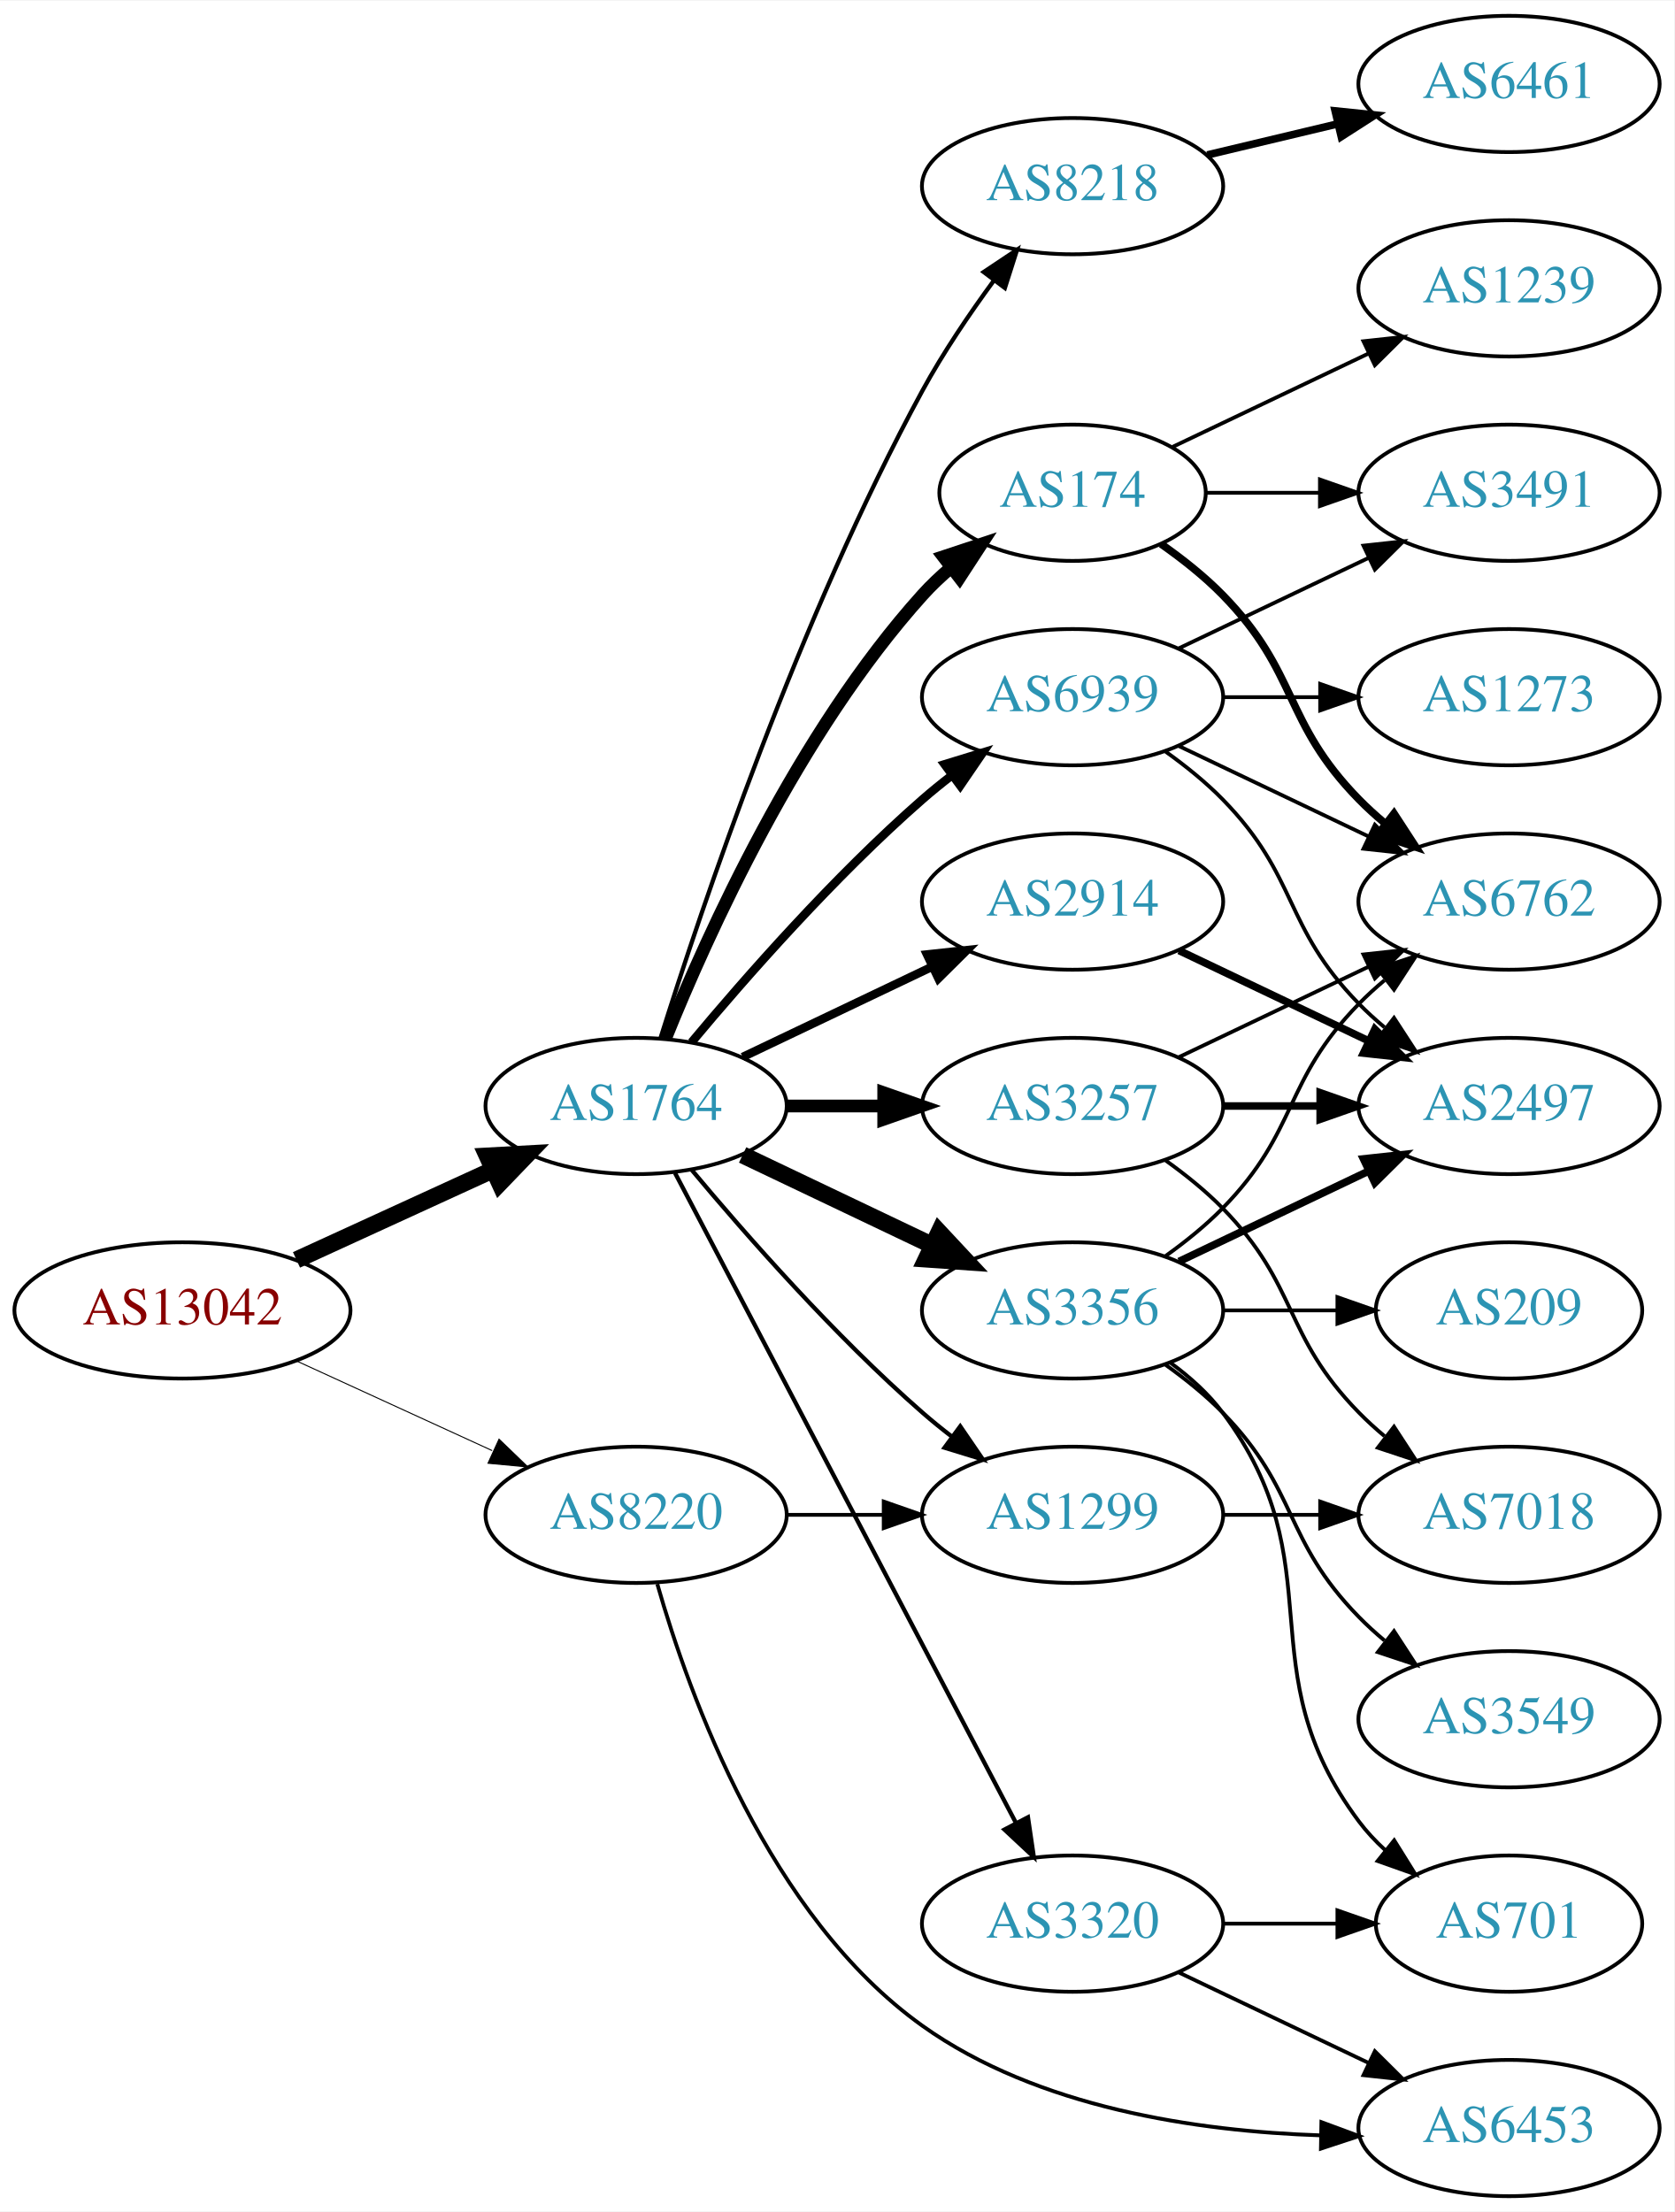
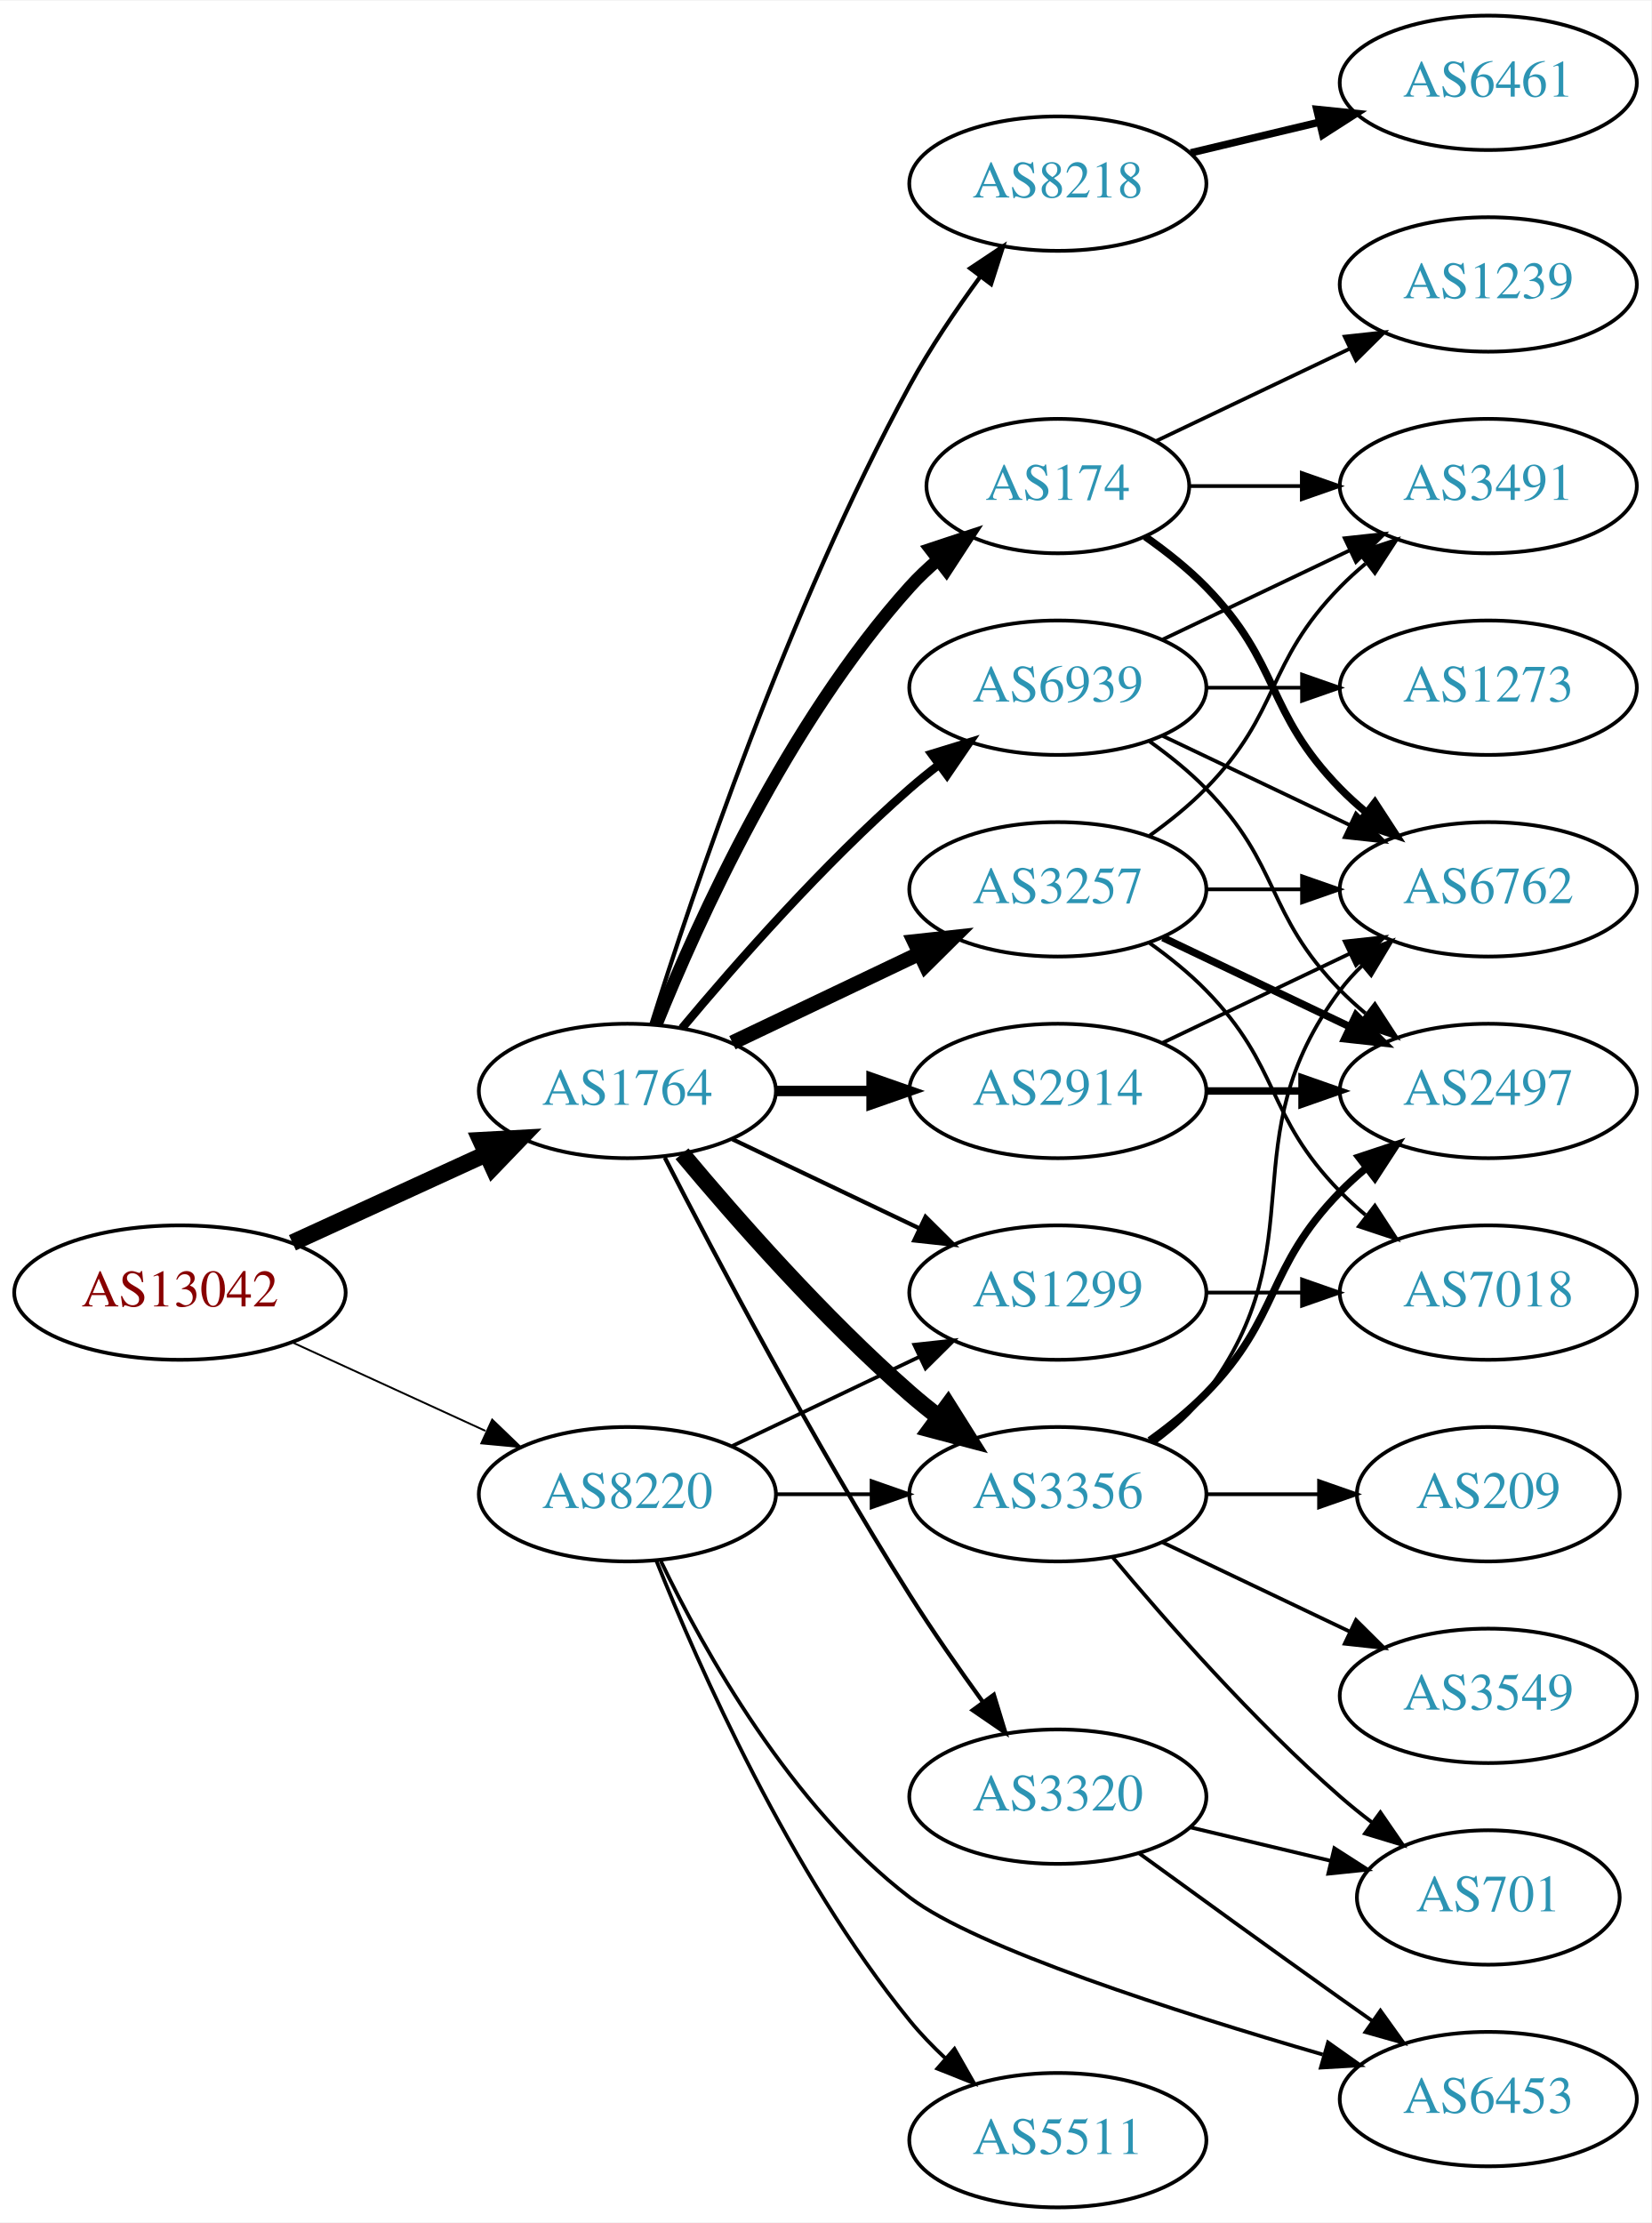
- <svg xmlns="http://www.w3.org/2000/svg" xmlns:xlink="http://www.w3.org/1999/xlink" width="442pt" height="584pt" viewBox="0.00 0.00 442.27 584.00">
-   <g id="graph0" class="graph" transform="scale(1 1) rotate(0) translate(4 580)">
-     <polygon fill="white" stroke="none" points="-4,4 -4,-580 438.271,-580 438.271,4 -4,4" />
+ <svg xmlns="http://www.w3.org/2000/svg" xmlns:xlink="http://www.w3.org/1999/xlink" width="442pt" height="595pt" viewBox="0.00 0.00 442.27 595.00">
+   <g id="graph0" class="graph" transform="scale(1 1) rotate(0) translate(4 591)">
+     <polygon fill="white" stroke="none" points="-4,4 -4,-591 438.271,-591 438.271,4 -4,4" />
    <g id="node1" class="node">
      <g id="a_node1">
        <a xlink:href="/asn/13042" xlink:title="AS13042 ~ Oesterreichische Nationalbank [AT]">
-           <ellipse fill="#ffffff" stroke="black" cx="44.196" cy="-234" rx="44.393" ry="18" />
-           <text text-anchor="middle" x="44.196" y="-230.3" font-family="Times,serif" font-size="14.00" fill="#880000">AS13042</text>
+           <ellipse fill="#ffffff" stroke="black" cx="44.196" cy="-245" rx="44.393" ry="18" />
+           <text text-anchor="middle" x="44.196" y="-241.3" font-family="Times,serif" font-size="14.00" fill="#880000">AS13042</text>
        </a>
      </g>
    </g>
    <g id="node2" class="node">
      <g id="a_node2">
        <a xlink:href="/asn/1764" xlink:title="AS1764 ~ NEXTLAYER-AS [AT]">
-           <ellipse fill="#ffffff" stroke="black" cx="164.039" cy="-288" rx="39.794" ry="18" />
-           <text text-anchor="middle" x="164.039" y="-284.3" font-family="Times,serif" font-size="14.00" fill="#2c94b3">AS1764</text>
+           <ellipse fill="#ffffff" stroke="black" cx="164.039" cy="-299" rx="39.794" ry="18" />
+           <text text-anchor="middle" x="164.039" y="-295.3" font-family="Times,serif" font-size="14.00" fill="#2c94b3">AS1764</text>
        </a>
      </g>
    </g>
    <g id="edge1" class="edge">
-       <path fill="none" stroke="black" stroke-width="4.5" d="M74.326,-247.348C89.937,-254.502 109.335,-263.391 126.007,-271.03" />
-       <polygon fill="black" stroke="black" stroke-width="4.5" points="124.727,-274.775 135.459,-275.362 128.008,-267.616 124.727,-274.775" />
+       <path fill="none" stroke="black" stroke-width="4.5" d="M74.326,-258.348C89.937,-265.502 109.335,-274.391 126.007,-282.03" />
+       <polygon fill="black" stroke="black" stroke-width="4.5" points="124.727,-285.775 135.459,-286.362 128.008,-278.616 124.727,-285.775" />
    </g>
    <g id="node3" class="node">
      <g id="a_node3">
        <a xlink:href="/asn/8220" xlink:title="AS8220 ~ COLT [GB]">
-           <ellipse fill="#ffffff" stroke="black" cx="164.039" cy="-180" rx="39.794" ry="18" />
-           <text text-anchor="middle" x="164.039" y="-176.3" font-family="Times,serif" font-size="14.00" fill="#2c94b3">AS8220</text>
+           <ellipse fill="#ffffff" stroke="black" cx="164.039" cy="-191" rx="39.794" ry="18" />
+           <text text-anchor="middle" x="164.039" y="-187.3" font-family="Times,serif" font-size="14.00" fill="#2c94b3">AS8220</text>
        </a>
      </g>
    </g>
    <g id="edge2" class="edge">
-       <path fill="none" stroke="black" stroke-width="0.265" d="M74.326,-220.652C89.937,-213.498 109.335,-204.609 126.007,-196.97" />
-       <polygon fill="black" stroke="black" stroke-width="0.265" points="127.826,-199.986 135.459,-192.638 124.91,-193.622 127.826,-199.986" />
+       <path fill="none" stroke="black" stroke-width="0.5" d="M74.326,-231.652C89.937,-224.498 109.335,-215.609 126.007,-207.97" />
+       <polygon fill="black" stroke="black" stroke-width="0.5" points="127.826,-210.986 135.459,-203.638 124.91,-204.622 127.826,-210.986" />
    </g>
    <g id="node4" class="node">
      <g id="a_node4">
        <a xlink:href="/asn/174" xlink:title="AS174 ~ Cogent Communications [US]">
-           <ellipse fill="#ffffff" stroke="black" cx="279.332" cy="-450" rx="35.194" ry="18" />
-           <text text-anchor="middle" x="279.332" y="-446.3" font-family="Times,serif" font-size="14.00" fill="#2c94b3">AS174</text>
+           <ellipse fill="#ffffff" stroke="black" cx="279.332" cy="-461" rx="35.194" ry="18" />
+           <text text-anchor="middle" x="279.332" y="-457.3" font-family="Times,serif" font-size="14.00" fill="#2c94b3">AS174</text>
        </a>
      </g>
    </g>
    <g id="edge3" class="edge">
-       <path fill="none" stroke="black" stroke-width="3.375" d="M171.786,-305.787C182.837,-333.243 206.891,-386.578 239.685,-423 242.001,-425.572 244.606,-428.03 247.341,-430.343" />
-       <polygon fill="black" stroke="black" stroke-width="3.375" points="245.207,-433.117 255.264,-436.448 249.479,-427.572 245.207,-433.117" />
+       <path fill="none" stroke="black" stroke-width="3.375" d="M171.786,-316.787C182.837,-344.243 206.891,-397.578 239.685,-434 242.001,-436.572 244.606,-439.03 247.341,-441.343" />
+       <polygon fill="black" stroke="black" stroke-width="3.375" points="245.207,-444.117 255.264,-447.448 249.479,-438.572 245.207,-444.117" />
    </g>
    <g id="node5" class="node">
      <g id="a_node5">
-         <a xlink:href="/asn/2914" xlink:title="AS2914 ~ NTT America, Inc. [US]">
-           <ellipse fill="#ffffff" stroke="black" cx="279.332" cy="-342" rx="39.794" ry="18" />
-           <text text-anchor="middle" x="279.332" y="-338.3" font-family="Times,serif" font-size="14.00" fill="#2c94b3">AS2914</text>
+         <a xlink:href="/asn/3356" xlink:title="AS3356 ~ Level 3 Parent, LLC [US]">
+           <ellipse fill="#ffffff" stroke="black" cx="279.332" cy="-191" rx="39.794" ry="18" />
+           <text text-anchor="middle" x="279.332" y="-187.3" font-family="Times,serif" font-size="14.00" fill="#2c94b3">AS3356</text>
        </a>
      </g>
    </g>
    <g id="edge4" class="edge">
-       <path fill="none" stroke="black" stroke-width="2.25" d="M192.175,-300.934C207.169,-308.081 225.99,-317.052 242.213,-324.785" />
-       <polygon fill="black" stroke="black" stroke-width="2.25" points="240.884,-328.028 251.417,-329.171 243.895,-321.709 240.884,-328.028" />
+       <path fill="none" stroke="black" stroke-width="4.5" d="M178.669,-282.183C192.951,-265.071 216.498,-238.255 239.685,-218 242.151,-215.846 244.789,-213.706 247.487,-211.628" />
+       <polygon fill="black" stroke="black" stroke-width="4.5" points="249.919,-214.727 255.641,-205.63 245.252,-208.384 249.919,-214.727" />
    </g>
    <g id="node6" class="node">
      <g id="a_node6">
-         <a xlink:href="/asn/3356" xlink:title="AS3356 ~ Level 3 Parent, LLC [US]">
-           <ellipse fill="#ffffff" stroke="black" cx="279.332" cy="-234" rx="39.794" ry="18" />
-           <text text-anchor="middle" x="279.332" y="-230.3" font-family="Times,serif" font-size="14.00" fill="#2c94b3">AS3356</text>
+         <a xlink:href="/asn/3257" xlink:title="AS3257 ~ GTT [DE]">
+           <ellipse fill="#ffffff" stroke="black" cx="279.332" cy="-353" rx="39.794" ry="18" />
+           <text text-anchor="middle" x="279.332" y="-349.3" font-family="Times,serif" font-size="14.00" fill="#2c94b3">AS3257</text>
        </a>
      </g>
    </g>
    <g id="edge5" class="edge">
-       <path fill="none" stroke="black" stroke-width="4.5" d="M192.175,-275.066C207.169,-267.919 225.99,-258.948 242.213,-251.215" />
-       <polygon fill="black" stroke="black" stroke-width="4.5" points="244.084,-254.686 251.417,-246.829 240.695,-247.577 244.084,-254.686" />
+       <path fill="none" stroke="black" stroke-width="3.938" d="M192.175,-311.934C207.169,-319.081 225.99,-328.052 242.213,-335.785" />
+       <polygon fill="black" stroke="black" stroke-width="3.938" points="240.884,-339.028 251.417,-340.171 243.895,-332.709 240.884,-339.028" />
    </g>
    <g id="node7" class="node">
      <g id="a_node7">
-         <a xlink:href="/asn/3257" xlink:title="AS3257 ~ GTT [DE]">
-           <ellipse fill="#ffffff" stroke="black" cx="279.332" cy="-288" rx="39.794" ry="18" />
-           <text text-anchor="middle" x="279.332" y="-284.3" font-family="Times,serif" font-size="14.00" fill="#2c94b3">AS3257</text>
+         <a xlink:href="/asn/8218" xlink:title="AS8218 ~ legacy Neotelecoms [FR]">
+           <ellipse fill="#ffffff" stroke="black" cx="279.332" cy="-542" rx="39.794" ry="18" />
+           <text text-anchor="middle" x="279.332" y="-538.3" font-family="Times,serif" font-size="14.00" fill="#2c94b3">AS8218</text>
        </a>
      </g>
    </g>
    <g id="edge6" class="edge">
-       <path fill="none" stroke="black" stroke-width="3.375" d="M203.711,-288C211.914,-288 220.678,-288 229.21,-288" />
-       <polygon fill="black" stroke="black" stroke-width="3.375" points="229.449,-291.5 239.449,-288 229.449,-284.5 229.449,-291.5" />
+       <path fill="none" stroke="black" stroke-width="1.125" d="M170.46,-316.841C181.231,-351.146 207.122,-428.203 239.685,-488 245.117,-497.974 252.091,-508.269 258.617,-517.16" />
+       <polygon fill="black" stroke="black" stroke-width="1.125" points="255.858,-519.316 264.67,-525.198 261.45,-515.105 255.858,-519.316" />
    </g>
    <g id="node8" class="node">
      <g id="a_node8">
-         <a xlink:href="/asn/8218" xlink:title="AS8218 ~ legacy Neotelecoms [FR]">
-           <ellipse fill="#ffffff" stroke="black" cx="279.332" cy="-531" rx="39.794" ry="18" />
-           <text text-anchor="middle" x="279.332" y="-527.3" font-family="Times,serif" font-size="14.00" fill="#2c94b3">AS8218</text>
+         <a xlink:href="/asn/2914" xlink:title="AS2914 ~ NTT America, Inc. [US]">
+           <ellipse fill="#ffffff" stroke="black" cx="279.332" cy="-299" rx="39.794" ry="18" />
+           <text text-anchor="middle" x="279.332" y="-295.3" font-family="Times,serif" font-size="14.00" fill="#2c94b3">AS2914</text>
        </a>
      </g>
    </g>
    <g id="edge7" class="edge">
-       <path fill="none" stroke="black" stroke-width="1.125" d="M170.46,-305.841C181.231,-340.146 207.122,-417.203 239.685,-477 245.117,-486.974 252.091,-497.269 258.617,-506.16" />
-       <polygon fill="black" stroke="black" stroke-width="1.125" points="255.858,-508.316 264.67,-514.198 261.45,-504.105 255.858,-508.316" />
+       <path fill="none" stroke="black" stroke-width="2.812" d="M203.711,-299C211.914,-299 220.678,-299 229.21,-299" />
+       <polygon fill="black" stroke="black" stroke-width="2.812" points="229.449,-302.5 239.449,-299 229.449,-295.5 229.449,-302.5" />
    </g>
    <g id="node9" class="node">
      <g id="a_node9">
-         <a xlink:href="/asn/3320" xlink:title="AS3320 ~ DTAG [DE]">
-           <ellipse fill="#ffffff" stroke="black" cx="279.332" cy="-72" rx="39.794" ry="18" />
-           <text text-anchor="middle" x="279.332" y="-68.3" font-family="Times,serif" font-size="14.00" fill="#2c94b3">AS3320</text>
+         <a xlink:href="/asn/6939" xlink:title="AS6939 ~ Hurricane Electric LLC [US]">
+           <ellipse fill="#ffffff" stroke="black" cx="279.332" cy="-407" rx="39.794" ry="18" />
+           <text text-anchor="middle" x="279.332" y="-403.3" font-family="Times,serif" font-size="14.00" fill="#2c94b3">AS6939</text>
        </a>
      </g>
    </g>
    <g id="edge8" class="edge">
-       <path fill="none" stroke="black" stroke-width="1.125" d="M174.31,-270.324C194.151,-232.495 240.829,-143.501 264.316,-98.722" />
-       <polygon fill="black" stroke="black" stroke-width="1.125" points="267.546,-100.099 269.091,-89.618 261.347,-96.848 267.546,-100.099" />
+       <path fill="none" stroke="black" stroke-width="2.25" d="M178.669,-315.817C192.951,-332.929 216.498,-359.745 239.685,-380 242.151,-382.154 244.789,-384.294 247.487,-386.372" />
+       <polygon fill="black" stroke="black" stroke-width="2.25" points="245.512,-389.264 255.641,-392.37 249.66,-383.625 245.512,-389.264" />
    </g>
    <g id="node10" class="node">
      <g id="a_node10">
-         <a xlink:href="/asn/6939" xlink:title="AS6939 ~ Hurricane Electric LLC [US]">
-           <ellipse fill="#ffffff" stroke="black" cx="279.332" cy="-396" rx="39.794" ry="18" />
-           <text text-anchor="middle" x="279.332" y="-392.3" font-family="Times,serif" font-size="14.00" fill="#2c94b3">AS6939</text>
+         <a xlink:href="/asn/1299" xlink:title="AS1299 ~ Telia Carrier [EU]">
+           <ellipse fill="#ffffff" stroke="black" cx="279.332" cy="-245" rx="39.794" ry="18" />
+           <text text-anchor="middle" x="279.332" y="-241.3" font-family="Times,serif" font-size="14.00" fill="#2c94b3">AS1299</text>
        </a>
      </g>
    </g>
    <g id="edge9" class="edge">
-       <path fill="none" stroke="black" stroke-width="2.25" d="M178.669,-304.817C192.951,-321.929 216.498,-348.745 239.685,-369 242.151,-371.154 244.789,-373.294 247.487,-375.372" />
-       <polygon fill="black" stroke="black" stroke-width="2.25" points="245.512,-378.264 255.641,-381.37 249.66,-372.625 245.512,-378.264" />
+       <path fill="none" stroke="black" stroke-width="1.125" d="M192.175,-286.066C207.169,-278.919 225.99,-269.948 242.213,-262.215" />
+       <polygon fill="black" stroke="black" stroke-width="1.125" points="243.895,-265.291 251.417,-257.829 240.884,-258.972 243.895,-265.291" />
    </g>
    <g id="node11" class="node">
      <g id="a_node11">
-         <a xlink:href="/asn/1299" xlink:title="AS1299 ~ Telia Carrier [EU]">
-           <ellipse fill="#ffffff" stroke="black" cx="279.332" cy="-180" rx="39.794" ry="18" />
-           <text text-anchor="middle" x="279.332" y="-176.3" font-family="Times,serif" font-size="14.00" fill="#2c94b3">AS1299</text>
+         <a xlink:href="/asn/3320" xlink:title="AS3320 ~ DTAG [DE]">
+           <ellipse fill="#ffffff" stroke="black" cx="279.332" cy="-110" rx="39.794" ry="18" />
+           <text text-anchor="middle" x="279.332" y="-106.3" font-family="Times,serif" font-size="14.00" fill="#2c94b3">AS3320</text>
        </a>
      </g>
    </g>
    <g id="edge10" class="edge">
-       <path fill="none" stroke="black" stroke-width="1.125" d="M178.669,-271.183C192.951,-254.071 216.498,-227.255 239.685,-207 242.151,-204.846 244.789,-202.706 247.487,-200.628" />
-       <polygon fill="black" stroke="black" stroke-width="1.125" points="249.66,-203.375 255.641,-194.63 245.512,-197.736 249.66,-203.375" />
-     </g>
-     <g id="edge25" class="edge">
-       <path fill="none" stroke="black" d="M203.711,-180C211.914,-180 220.678,-180 229.21,-180" />
-       <polygon fill="black" stroke="black" points="229.449,-183.5 239.449,-180 229.449,-176.5 229.449,-183.5" />
+       <path fill="none" stroke="black" stroke-width="1.125" d="M174.065,-281.148C187.501,-254.945 213.95,-204.763 239.685,-164 245.748,-154.396 252.868,-144.187 259.333,-135.261" />
+       <polygon fill="black" stroke="black" stroke-width="1.125" points="262.185,-137.291 265.276,-127.157 256.54,-133.152 262.185,-137.291" />
+     </g>
+     <g id="edge29" class="edge">
+       <path fill="none" stroke="black" d="M203.711,-191C211.914,-191 220.678,-191 229.21,-191" />
+       <polygon fill="black" stroke="black" points="229.449,-194.5 239.449,-191 229.449,-187.5 229.449,-194.5" />
+     </g>
+     <g id="edge26" class="edge">
+       <path fill="none" stroke="black" d="M192.175,-203.934C207.169,-211.081 225.99,-220.052 242.213,-227.785" />
+       <polygon fill="black" stroke="black" points="240.884,-231.028 251.417,-232.171 243.895,-224.709 240.884,-231.028" />
    </g>
    <g id="node21" class="node">
      <g id="a_node21">
+         <a xlink:href="/asn/5511" xlink:title="AS5511 ~ Orange S.A. [FR]">
+           <ellipse fill="#ffffff" stroke="black" cx="279.332" cy="-18" rx="39.794" ry="18" />
+           <text text-anchor="middle" x="279.332" y="-14.3" font-family="Times,serif" font-size="14.00" fill="#2c94b3">AS5511</text>
+         </a>
+       </g>
+     </g>
+     <g id="edge27" class="edge">
+       <path fill="none" stroke="black" d="M171.798,-173.195C183.029,-145.077 207.518,-89.531 239.685,-50 242.546,-46.484 245.84,-43.076 249.274,-39.876" />
+       <polygon fill="black" stroke="black" points="251.65,-42.449 256.898,-33.245 247.056,-37.167 251.65,-42.449" />
+     </g>
+     <g id="node22" class="node">
+       <g id="a_node22">
        <a xlink:href="/asn/6453" xlink:title="AS6453 ~ TATA COMMUNICATIONS (AMERICA) INC [US]">
-           <ellipse fill="#ffffff" stroke="black" cx="394.625" cy="-18" rx="39.794" ry="18" />
-           <text text-anchor="middle" x="394.625" y="-14.3" font-family="Times,serif" font-size="14.00" fill="#2c94b3">AS6453</text>
-         </a>
-       </g>
-     </g>
-     <g id="edge24" class="edge">
-       <path fill="none" stroke="black" d="M169.634,-161.728C178.103,-132.087 199.133,-73.93 239.685,-45 270.081,-23.316 312.278,-17.142 344.807,-16.069" />
-       <polygon fill="black" stroke="black" points="345.066,-19.565 355.002,-15.887 344.941,-12.567 345.066,-19.565" />
+           <ellipse fill="#ffffff" stroke="black" cx="394.625" cy="-29" rx="39.794" ry="18" />
+           <text text-anchor="middle" x="394.625" y="-25.3" font-family="Times,serif" font-size="14.00" fill="#2c94b3">AS6453</text>
+         </a>
+       </g>
+     </g>
+     <g id="edge28" class="edge">
+       <path fill="none" stroke="black" d="M173.008,-173.08C184.469,-149.254 207.791,-107.331 239.685,-83 257.358,-69.517 311.237,-52.266 350.275,-40.937" />
+       <polygon fill="black" stroke="black" points="351.701,-44.169 360.349,-38.049 349.771,-37.44 351.701,-44.169" />
+     </g>
+     <g id="node12" class="node">
+       <g id="a_node12">
+         <a xlink:href="/asn/3491" xlink:title="AS3491 ~ PCCW Global, Inc. [US]">
+           <ellipse fill="#ffffff" stroke="black" cx="394.625" cy="-461" rx="39.794" ry="18" />
+           <text text-anchor="middle" x="394.625" y="-457.3" font-family="Times,serif" font-size="14.00" fill="#2c94b3">AS3491</text>
+         </a>
+       </g>
+     </g>
+     <g id="edge11" class="edge">
+       <path fill="none" stroke="black" d="M314.631,-461C324.008,-461 334.358,-461 344.393,-461" />
+       <polygon fill="black" stroke="black" points="344.681,-464.5 354.681,-461 344.681,-457.5 344.681,-464.5" />
+     </g>
+     <g id="node13" class="node">
+       <g id="a_node13">
+         <a xlink:href="/asn/6762" xlink:title="AS6762 ~ TELECOM ITALIA SPARKLE S.p.A. [IT]">
+           <ellipse fill="#ffffff" stroke="black" cx="394.625" cy="-353" rx="39.794" ry="18" />
+           <text text-anchor="middle" x="394.625" y="-349.3" font-family="Times,serif" font-size="14.00" fill="#2c94b3">AS6762</text>
+         </a>
+       </g>
+     </g>
+     <g id="edge12" class="edge">
+       <path fill="none" stroke="black" stroke-width="2" d="M302.714,-447.468C308.356,-443.51 314.17,-438.914 318.978,-434 339.151,-413.383 334.806,-400.617 354.978,-380 357.071,-377.861 359.354,-375.782 361.731,-373.79" />
+       <polygon fill="black" stroke="black" stroke-width="2" points="364.249,-376.268 370.031,-367.389 359.974,-370.725 364.249,-376.268" />
    </g>
    <g id="node14" class="node">
      <g id="a_node14">
-         <a xlink:href="/asn/6762" xlink:title="AS6762 ~ TELECOM ITALIA SPARKLE S.p.A. [IT]">
-           <ellipse fill="#ffffff" stroke="black" cx="394.625" cy="-342" rx="39.794" ry="18" />
-           <text text-anchor="middle" x="394.625" y="-338.3" font-family="Times,serif" font-size="14.00" fill="#2c94b3">AS6762</text>
-         </a>
-       </g>
-     </g>
-     <g id="edge23" class="edge">
-       <path fill="none" stroke="black" stroke-width="2" d="M302.714,-436.468C308.356,-432.51 314.17,-427.914 318.978,-423 339.151,-402.383 334.806,-389.617 354.978,-369 357.071,-366.861 359.354,-364.782 361.731,-362.79" />
-       <polygon fill="black" stroke="black" stroke-width="2" points="364.249,-365.268 370.031,-356.389 359.974,-359.725 364.249,-365.268" />
-     </g>
-     <g id="node19" class="node">
-       <g id="a_node19">
        <a xlink:href="/asn/1239" xlink:title="AS1239 ~ Sprint [US]">
-           <ellipse fill="#ffffff" stroke="black" cx="394.625" cy="-504" rx="39.794" ry="18" />
-           <text text-anchor="middle" x="394.625" y="-500.3" font-family="Times,serif" font-size="14.00" fill="#2c94b3">AS1239</text>
-         </a>
-       </g>
-     </g>
-     <g id="edge21" class="edge">
-       <path fill="none" stroke="black" d="M305.757,-462.119C321.059,-469.413 340.783,-478.814 357.665,-486.86" />
-       <polygon fill="black" stroke="black" points="356.172,-490.026 366.705,-491.169 359.184,-483.707 356.172,-490.026" />
-     </g>
-     <g id="node20" class="node">
-       <g id="a_node20">
-         <a xlink:href="/asn/3491" xlink:title="AS3491 ~ PCCW Global, Inc. [US]">
-           <ellipse fill="#ffffff" stroke="black" cx="394.625" cy="-450" rx="39.794" ry="18" />
-           <text text-anchor="middle" x="394.625" y="-446.3" font-family="Times,serif" font-size="14.00" fill="#2c94b3">AS3491</text>
-         </a>
-       </g>
-     </g>
-     <g id="edge22" class="edge">
-       <path fill="none" stroke="black" d="M314.631,-450C324.008,-450 334.358,-450 344.393,-450" />
-       <polygon fill="black" stroke="black" points="344.681,-453.5 354.681,-450 344.681,-446.5 344.681,-453.5" />
-     </g>
-     <g id="node12" class="node">
-       <g id="a_node12">
-         <a xlink:href="/asn/2497" xlink:title="AS2497 ~ Internet Initiative Japan Inc. [JP]">
-           <ellipse fill="#ffffff" stroke="black" cx="394.625" cy="-288" rx="39.794" ry="18" />
-           <text text-anchor="middle" x="394.625" y="-284.3" font-family="Times,serif" font-size="14.00" fill="#2c94b3">AS2497</text>
-         </a>
-       </g>
-     </g>
-     <g id="edge11" class="edge">
-       <path fill="none" stroke="black" stroke-width="2" d="M307.468,-329.066C322.462,-321.919 341.283,-312.948 357.506,-305.215" />
-       <polygon fill="black" stroke="black" stroke-width="2" points="359.188,-308.291 366.71,-300.829 356.177,-301.972 359.188,-308.291" />
-     </g>
-     <g id="edge14" class="edge">
-       <path fill="none" stroke="black" stroke-width="2" d="M307.468,-246.934C322.462,-254.081 341.283,-263.052 357.506,-270.785" />
-       <polygon fill="black" stroke="black" stroke-width="2" points="356.177,-274.028 366.71,-275.171 359.188,-267.709 356.177,-274.028" />
-     </g>
-     <g id="node13" class="node">
-       <g id="a_node13">
-         <a xlink:href="/asn/701" xlink:title="AS701 ~ UUNET [US]">
-           <ellipse fill="#ffffff" stroke="black" cx="394.625" cy="-72" rx="35.194" ry="18" />
-           <text text-anchor="middle" x="394.625" y="-68.3" font-family="Times,serif" font-size="14.00" fill="#2c94b3">AS701</text>
-         </a>
-       </g>
-     </g>
-     <g id="edge12" class="edge">
-       <path fill="none" stroke="black" d="M305.262,-220.118C310.338,-216.389 315.256,-211.984 318.978,-207 349.249,-166.458 324.707,-139.542 354.978,-99 356.986,-96.311 359.342,-93.791 361.883,-91.454" />
-       <polygon fill="black" stroke="black" points="364.297,-94.004 369.898,-85.011 359.912,-88.548 364.297,-94.004" />
+           <ellipse fill="#ffffff" stroke="black" cx="394.625" cy="-515" rx="39.794" ry="18" />
+           <text text-anchor="middle" x="394.625" y="-511.3" font-family="Times,serif" font-size="14.00" fill="#2c94b3">AS1239</text>
+         </a>
+       </g>
    </g>
    <g id="edge13" class="edge">
-       <path fill="none" stroke="black" d="M303.926,-248.389C309.182,-252.148 314.513,-256.437 318.978,-261 339.151,-281.617 334.806,-294.383 354.978,-315 357.071,-317.139 359.354,-319.218 361.731,-321.21" />
-       <polygon fill="black" stroke="black" points="359.974,-324.275 370.031,-327.611 364.249,-318.732 359.974,-324.275" />
+       <path fill="none" stroke="black" d="M305.757,-473.119C321.059,-480.413 340.783,-489.814 357.665,-497.86" />
+       <polygon fill="black" stroke="black" points="356.172,-501.026 366.705,-502.169 359.184,-494.707 356.172,-501.026" />
+     </g>
+     <g id="edge17" class="edge">
+       <path fill="none" stroke="black" d="M305.262,-204.882C310.338,-208.611 315.256,-213.016 318.978,-218 349.249,-258.542 324.707,-285.458 354.978,-326 356.723,-328.336 358.73,-330.545 360.893,-332.617" />
+       <polygon fill="black" stroke="black" points="358.771,-335.405 368.694,-339.118 363.253,-330.027 358.771,-335.405" />
    </g>
    <g id="node15" class="node">
      <g id="a_node15">
        <a xlink:href="/asn/3549" xlink:title="AS3549 ~ Level 3 Parent, LLC [US]">
-           <ellipse fill="#ffffff" stroke="black" cx="394.625" cy="-126" rx="39.794" ry="18" />
-           <text text-anchor="middle" x="394.625" y="-122.3" font-family="Times,serif" font-size="14.00" fill="#2c94b3">AS3549</text>
-         </a>
-       </g>
-     </g>
-     <g id="edge15" class="edge">
-       <path fill="none" stroke="black" d="M303.926,-219.611C309.182,-215.852 314.513,-211.563 318.978,-207 339.151,-186.383 334.806,-173.617 354.978,-153 357.071,-150.861 359.354,-148.782 361.731,-146.79" />
-       <polygon fill="black" stroke="black" points="364.249,-149.268 370.031,-140.389 359.974,-143.725 364.249,-149.268" />
+           <ellipse fill="#ffffff" stroke="black" cx="394.625" cy="-137" rx="39.794" ry="18" />
+           <text text-anchor="middle" x="394.625" y="-133.3" font-family="Times,serif" font-size="14.00" fill="#2c94b3">AS3549</text>
+         </a>
+       </g>
+     </g>
+     <g id="edge14" class="edge">
+       <path fill="none" stroke="black" d="M307.468,-178.066C322.462,-170.919 341.283,-161.948 357.506,-154.215" />
+       <polygon fill="black" stroke="black" points="359.188,-157.291 366.71,-149.829 356.177,-150.972 359.188,-157.291" />
    </g>
    <g id="node16" class="node">
      <g id="a_node16">
-         <a xlink:href="/asn/209" xlink:title="AS209 ~ CenturyLink Communications, LLC [US]">
-           <ellipse fill="#ffffff" stroke="black" cx="394.625" cy="-234" rx="35.194" ry="18" />
-           <text text-anchor="middle" x="394.625" y="-230.3" font-family="Times,serif" font-size="14.00" fill="#2c94b3">AS209</text>
-         </a>
-       </g>
-     </g>
-     <g id="edge16" class="edge">
-       <path fill="none" stroke="black" d="M319.004,-234C328.709,-234 339.2,-234 349.163,-234" />
-       <polygon fill="black" stroke="black" points="349.299,-237.5 359.299,-234 349.299,-230.5 349.299,-237.5" />
-     </g>
-     <g id="edge18" class="edge">
-       <path fill="none" stroke="black" stroke-width="2" d="M319.004,-288C327.207,-288 335.971,-288 344.503,-288" />
-       <polygon fill="black" stroke="black" stroke-width="2" points="344.742,-291.5 354.742,-288 344.742,-284.5 344.742,-291.5" />
-     </g>
-     <g id="edge19" class="edge">
-       <path fill="none" stroke="black" d="M307.468,-300.934C322.462,-308.081 341.283,-317.052 357.506,-324.785" />
-       <polygon fill="black" stroke="black" points="356.177,-328.028 366.71,-329.171 359.188,-321.709 356.177,-328.028" />
+         <a xlink:href="/asn/2497" xlink:title="AS2497 ~ Internet Initiative Japan Inc. [JP]">
+           <ellipse fill="#ffffff" stroke="black" cx="394.625" cy="-299" rx="39.794" ry="18" />
+           <text text-anchor="middle" x="394.625" y="-295.3" font-family="Times,serif" font-size="14.00" fill="#2c94b3">AS2497</text>
+         </a>
+       </g>
+     </g>
+     <g id="edge15" class="edge">
+       <path fill="none" stroke="black" stroke-width="2" d="M303.926,-205.389C309.182,-209.148 314.513,-213.437 318.978,-218 339.151,-238.617 334.806,-251.383 354.978,-272 357.071,-274.139 359.354,-276.218 361.731,-278.21" />
+       <polygon fill="black" stroke="black" stroke-width="2" points="359.974,-281.275 370.031,-284.611 364.249,-275.732 359.974,-281.275" />
    </g>
    <g id="node17" class="node">
      <g id="a_node17">
-         <a xlink:href="/asn/7018" xlink:title="AS7018 ~ AT&amp;T Services, Inc. [US]">
-           <ellipse fill="#ffffff" stroke="black" cx="394.625" cy="-180" rx="39.794" ry="18" />
-           <text text-anchor="middle" x="394.625" y="-176.3" font-family="Times,serif" font-size="14.00" fill="#2c94b3">AS7018</text>
-         </a>
-       </g>
-     </g>
-     <g id="edge17" class="edge">
-       <path fill="none" stroke="black" d="M303.926,-273.611C309.182,-269.852 314.513,-265.563 318.978,-261 339.151,-240.383 334.806,-227.617 354.978,-207 357.071,-204.861 359.354,-202.782 361.731,-200.79" />
-       <polygon fill="black" stroke="black" points="364.249,-203.268 370.031,-194.389 359.974,-197.725 364.249,-203.268" />
+         <a xlink:href="/asn/701" xlink:title="AS701 ~ UUNET [US]">
+           <ellipse fill="#ffffff" stroke="black" cx="394.625" cy="-83" rx="35.194" ry="18" />
+           <text text-anchor="middle" x="394.625" y="-79.3" font-family="Times,serif" font-size="14.00" fill="#2c94b3">AS701</text>
+         </a>
+       </g>
+     </g>
+     <g id="edge16" class="edge">
+       <path fill="none" stroke="black" d="M293.962,-174.183C308.244,-157.071 331.791,-130.255 354.978,-110 357.648,-107.668 360.521,-105.352 363.451,-103.114" />
+       <polygon fill="black" stroke="black" points="365.729,-105.784 371.742,-97.061 361.602,-100.13 365.729,-105.784" />
    </g>
    <g id="node18" class="node">
      <g id="a_node18">
+         <a xlink:href="/asn/209" xlink:title="AS209 ~ CenturyLink Communications, LLC [US]">
+           <ellipse fill="#ffffff" stroke="black" cx="394.625" cy="-191" rx="35.194" ry="18" />
+           <text text-anchor="middle" x="394.625" y="-187.3" font-family="Times,serif" font-size="14.00" fill="#2c94b3">AS209</text>
+         </a>
+       </g>
+     </g>
+     <g id="edge18" class="edge">
+       <path fill="none" stroke="black" d="M319.004,-191C328.709,-191 339.2,-191 349.163,-191" />
+       <polygon fill="black" stroke="black" points="349.299,-194.5 359.299,-191 349.299,-187.5 349.299,-194.5" />
+     </g>
+     <g id="edge22" class="edge">
+       <path fill="none" stroke="black" d="M303.926,-367.389C309.182,-371.148 314.513,-375.437 318.978,-380 339.151,-400.617 334.806,-413.383 354.978,-434 357.071,-436.139 359.354,-438.218 361.731,-440.21" />
+       <polygon fill="black" stroke="black" points="359.974,-443.275 370.031,-446.611 364.249,-437.732 359.974,-443.275" />
+     </g>
+     <g id="edge20" class="edge">
+       <path fill="none" stroke="black" d="M319.004,-353C327.207,-353 335.971,-353 344.503,-353" />
+       <polygon fill="black" stroke="black" points="344.742,-356.5 354.742,-353 344.742,-349.5 344.742,-356.5" />
+     </g>
+     <g id="edge23" class="edge">
+       <path fill="none" stroke="black" stroke-width="2" d="M307.468,-340.066C322.462,-332.919 341.283,-323.948 357.506,-316.215" />
+       <polygon fill="black" stroke="black" stroke-width="2" points="359.188,-319.291 366.71,-311.829 356.177,-312.972 359.188,-319.291" />
+     </g>
+     <g id="node20" class="node">
+       <g id="a_node20">
+         <a xlink:href="/asn/7018" xlink:title="AS7018 ~ AT&amp;T Services, Inc. [US]">
+           <ellipse fill="#ffffff" stroke="black" cx="394.625" cy="-245" rx="39.794" ry="18" />
+           <text text-anchor="middle" x="394.625" y="-241.3" font-family="Times,serif" font-size="14.00" fill="#2c94b3">AS7018</text>
+         </a>
+       </g>
+     </g>
+     <g id="edge21" class="edge">
+       <path fill="none" stroke="black" d="M303.926,-338.611C309.182,-334.852 314.513,-330.563 318.978,-326 339.151,-305.383 334.806,-292.617 354.978,-272 357.071,-269.861 359.354,-267.782 361.731,-265.79" />
+       <polygon fill="black" stroke="black" points="364.249,-268.268 370.031,-259.389 359.974,-262.725 364.249,-268.268" />
+     </g>
+     <g id="node19" class="node">
+       <g id="a_node19">
        <a xlink:href="/asn/6461" xlink:title="AS6461 ~ Zayo Bandwidth [US]">
-           <ellipse fill="#ffffff" stroke="black" cx="394.625" cy="-558" rx="39.794" ry="18" />
-           <text text-anchor="middle" x="394.625" y="-554.3" font-family="Times,serif" font-size="14.00" fill="#2c94b3">AS6461</text>
-         </a>
-       </g>
-     </g>
-     <g id="edge20" class="edge">
-       <path fill="none" stroke="black" stroke-width="2" d="M314.939,-539.248C325.81,-541.838 337.964,-544.735 349.407,-547.462" />
-       <polygon fill="black" stroke="black" stroke-width="2" points="348.69,-550.889 359.229,-549.803 350.313,-544.08 348.69,-550.889" />
-     </g>
-     <g id="edge26" class="edge">
-       <path fill="none" stroke="black" d="M319.004,-72C328.709,-72 339.2,-72 349.163,-72" />
-       <polygon fill="black" stroke="black" points="349.299,-75.5 359.299,-72 349.299,-68.5 349.299,-75.5" />
-     </g>
-     <g id="edge27" class="edge">
-       <path fill="none" stroke="black" d="M307.468,-59.066C322.462,-51.919 341.283,-42.948 357.506,-35.215" />
-       <polygon fill="black" stroke="black" points="359.188,-38.291 366.71,-30.829 356.177,-31.972 359.188,-38.291" />
+           <ellipse fill="#ffffff" stroke="black" cx="394.625" cy="-569" rx="39.794" ry="18" />
+           <text text-anchor="middle" x="394.625" y="-565.3" font-family="Times,serif" font-size="14.00" fill="#2c94b3">AS6461</text>
+         </a>
+       </g>
+     </g>
+     <g id="edge19" class="edge">
+       <path fill="none" stroke="black" stroke-width="2" d="M314.939,-550.248C325.81,-552.838 337.964,-555.735 349.407,-558.462" />
+       <polygon fill="black" stroke="black" stroke-width="2" points="348.69,-561.889 359.229,-560.803 350.313,-555.08 348.69,-561.889" />
+     </g>
+     <g id="edge25" class="edge">
+       <path fill="none" stroke="black" d="M307.468,-311.934C322.462,-319.081 341.283,-328.052 357.506,-335.785" />
+       <polygon fill="black" stroke="black" points="356.177,-339.028 366.71,-340.171 359.188,-332.709 356.177,-339.028" />
+     </g>
+     <g id="edge24" class="edge">
+       <path fill="none" stroke="black" stroke-width="2" d="M319.004,-299C327.207,-299 335.971,-299 344.503,-299" />
+       <polygon fill="black" stroke="black" stroke-width="2" points="344.742,-302.5 354.742,-299 344.742,-295.5 344.742,-302.5" />
    </g>
    <g id="edge30" class="edge">
-       <path fill="none" stroke="black" d="M303.926,-381.611C309.182,-377.852 314.513,-373.563 318.978,-369 339.151,-348.383 334.806,-335.617 354.978,-315 357.071,-312.861 359.354,-310.782 361.731,-308.79" />
-       <polygon fill="black" stroke="black" points="364.249,-311.268 370.031,-302.389 359.974,-305.725 364.249,-311.268" />
-     </g>
-     <g id="edge29" class="edge">
-       <path fill="none" stroke="black" d="M307.468,-383.066C322.462,-375.919 341.283,-366.948 357.506,-359.215" />
-       <polygon fill="black" stroke="black" points="359.188,-362.291 366.71,-354.829 356.177,-355.972 359.188,-362.291" />
-     </g>
-     <g id="edge28" class="edge">
-       <path fill="none" stroke="black" d="M307.468,-408.934C322.462,-416.081 341.283,-425.052 357.506,-432.785" />
-       <polygon fill="black" stroke="black" points="356.177,-436.028 366.71,-437.171 359.188,-429.709 356.177,-436.028" />
-     </g>
-     <g id="node22" class="node">
-       <g id="a_node22">
+       <path fill="none" stroke="black" d="M307.468,-419.934C322.462,-427.081 341.283,-436.052 357.506,-443.785" />
+       <polygon fill="black" stroke="black" points="356.177,-447.028 366.71,-448.171 359.188,-440.709 356.177,-447.028" />
+     </g>
+     <g id="edge32" class="edge">
+       <path fill="none" stroke="black" d="M307.468,-394.066C322.462,-386.919 341.283,-377.948 357.506,-370.215" />
+       <polygon fill="black" stroke="black" points="359.188,-373.291 366.71,-365.829 356.177,-366.972 359.188,-373.291" />
+     </g>
+     <g id="edge33" class="edge">
+       <path fill="none" stroke="black" d="M303.926,-392.611C309.182,-388.852 314.513,-384.563 318.978,-380 339.151,-359.383 334.806,-346.617 354.978,-326 357.071,-323.861 359.354,-321.782 361.731,-319.79" />
+       <polygon fill="black" stroke="black" points="364.249,-322.268 370.031,-313.389 359.974,-316.725 364.249,-322.268" />
+     </g>
+     <g id="node23" class="node">
+       <g id="a_node23">
        <a xlink:href="/asn/1273" xlink:title="AS1273 ~ Vodafone Group PLC [EU]">
-           <ellipse fill="#ffffff" stroke="black" cx="394.625" cy="-396" rx="39.794" ry="18" />
-           <text text-anchor="middle" x="394.625" y="-392.3" font-family="Times,serif" font-size="14.00" fill="#2c94b3">AS1273</text>
+           <ellipse fill="#ffffff" stroke="black" cx="394.625" cy="-407" rx="39.794" ry="18" />
+           <text text-anchor="middle" x="394.625" y="-403.3" font-family="Times,serif" font-size="14.00" fill="#2c94b3">AS1273</text>
        </a>
      </g>
    </g>
    <g id="edge31" class="edge">
-       <path fill="none" stroke="black" d="M319.004,-396C327.207,-396 335.971,-396 344.503,-396" />
-       <polygon fill="black" stroke="black" points="344.742,-399.5 354.742,-396 344.742,-392.5 344.742,-399.5" />
-     </g>
-     <g id="edge32" class="edge">
-       <path fill="none" stroke="black" d="M319.004,-180C327.207,-180 335.971,-180 344.503,-180" />
-       <polygon fill="black" stroke="black" points="344.742,-183.5 354.742,-180 344.742,-176.5 344.742,-183.5" />
+       <path fill="none" stroke="black" d="M319.004,-407C327.207,-407 335.971,-407 344.503,-407" />
+       <polygon fill="black" stroke="black" points="344.742,-410.5 354.742,-407 344.742,-403.5 344.742,-410.5" />
+     </g>
+     <g id="edge34" class="edge">
+       <path fill="none" stroke="black" d="M319.004,-245C327.207,-245 335.971,-245 344.503,-245" />
+       <polygon fill="black" stroke="black" points="344.742,-248.5 354.742,-245 344.742,-241.5 344.742,-248.5" />
+     </g>
+     <g id="edge36" class="edge">
+       <path fill="none" stroke="black" d="M314.939,-101.752C326.733,-98.942 340.038,-95.771 352.306,-92.847" />
+       <polygon fill="black" stroke="black" points="353.394,-96.186 362.311,-90.463 351.772,-89.376 353.394,-96.186" />
+     </g>
+     <g id="edge35" class="edge">
+       <path fill="none" stroke="black" d="M301.18,-94.778C316.114,-83.909 336.727,-68.975 354.978,-56 357.799,-53.995 360.742,-51.915 363.69,-49.841" />
+       <polygon fill="black" stroke="black" points="365.736,-52.681 371.914,-44.074 361.717,-46.95 365.736,-52.681" />
    </g>
  </g>
</svg>
